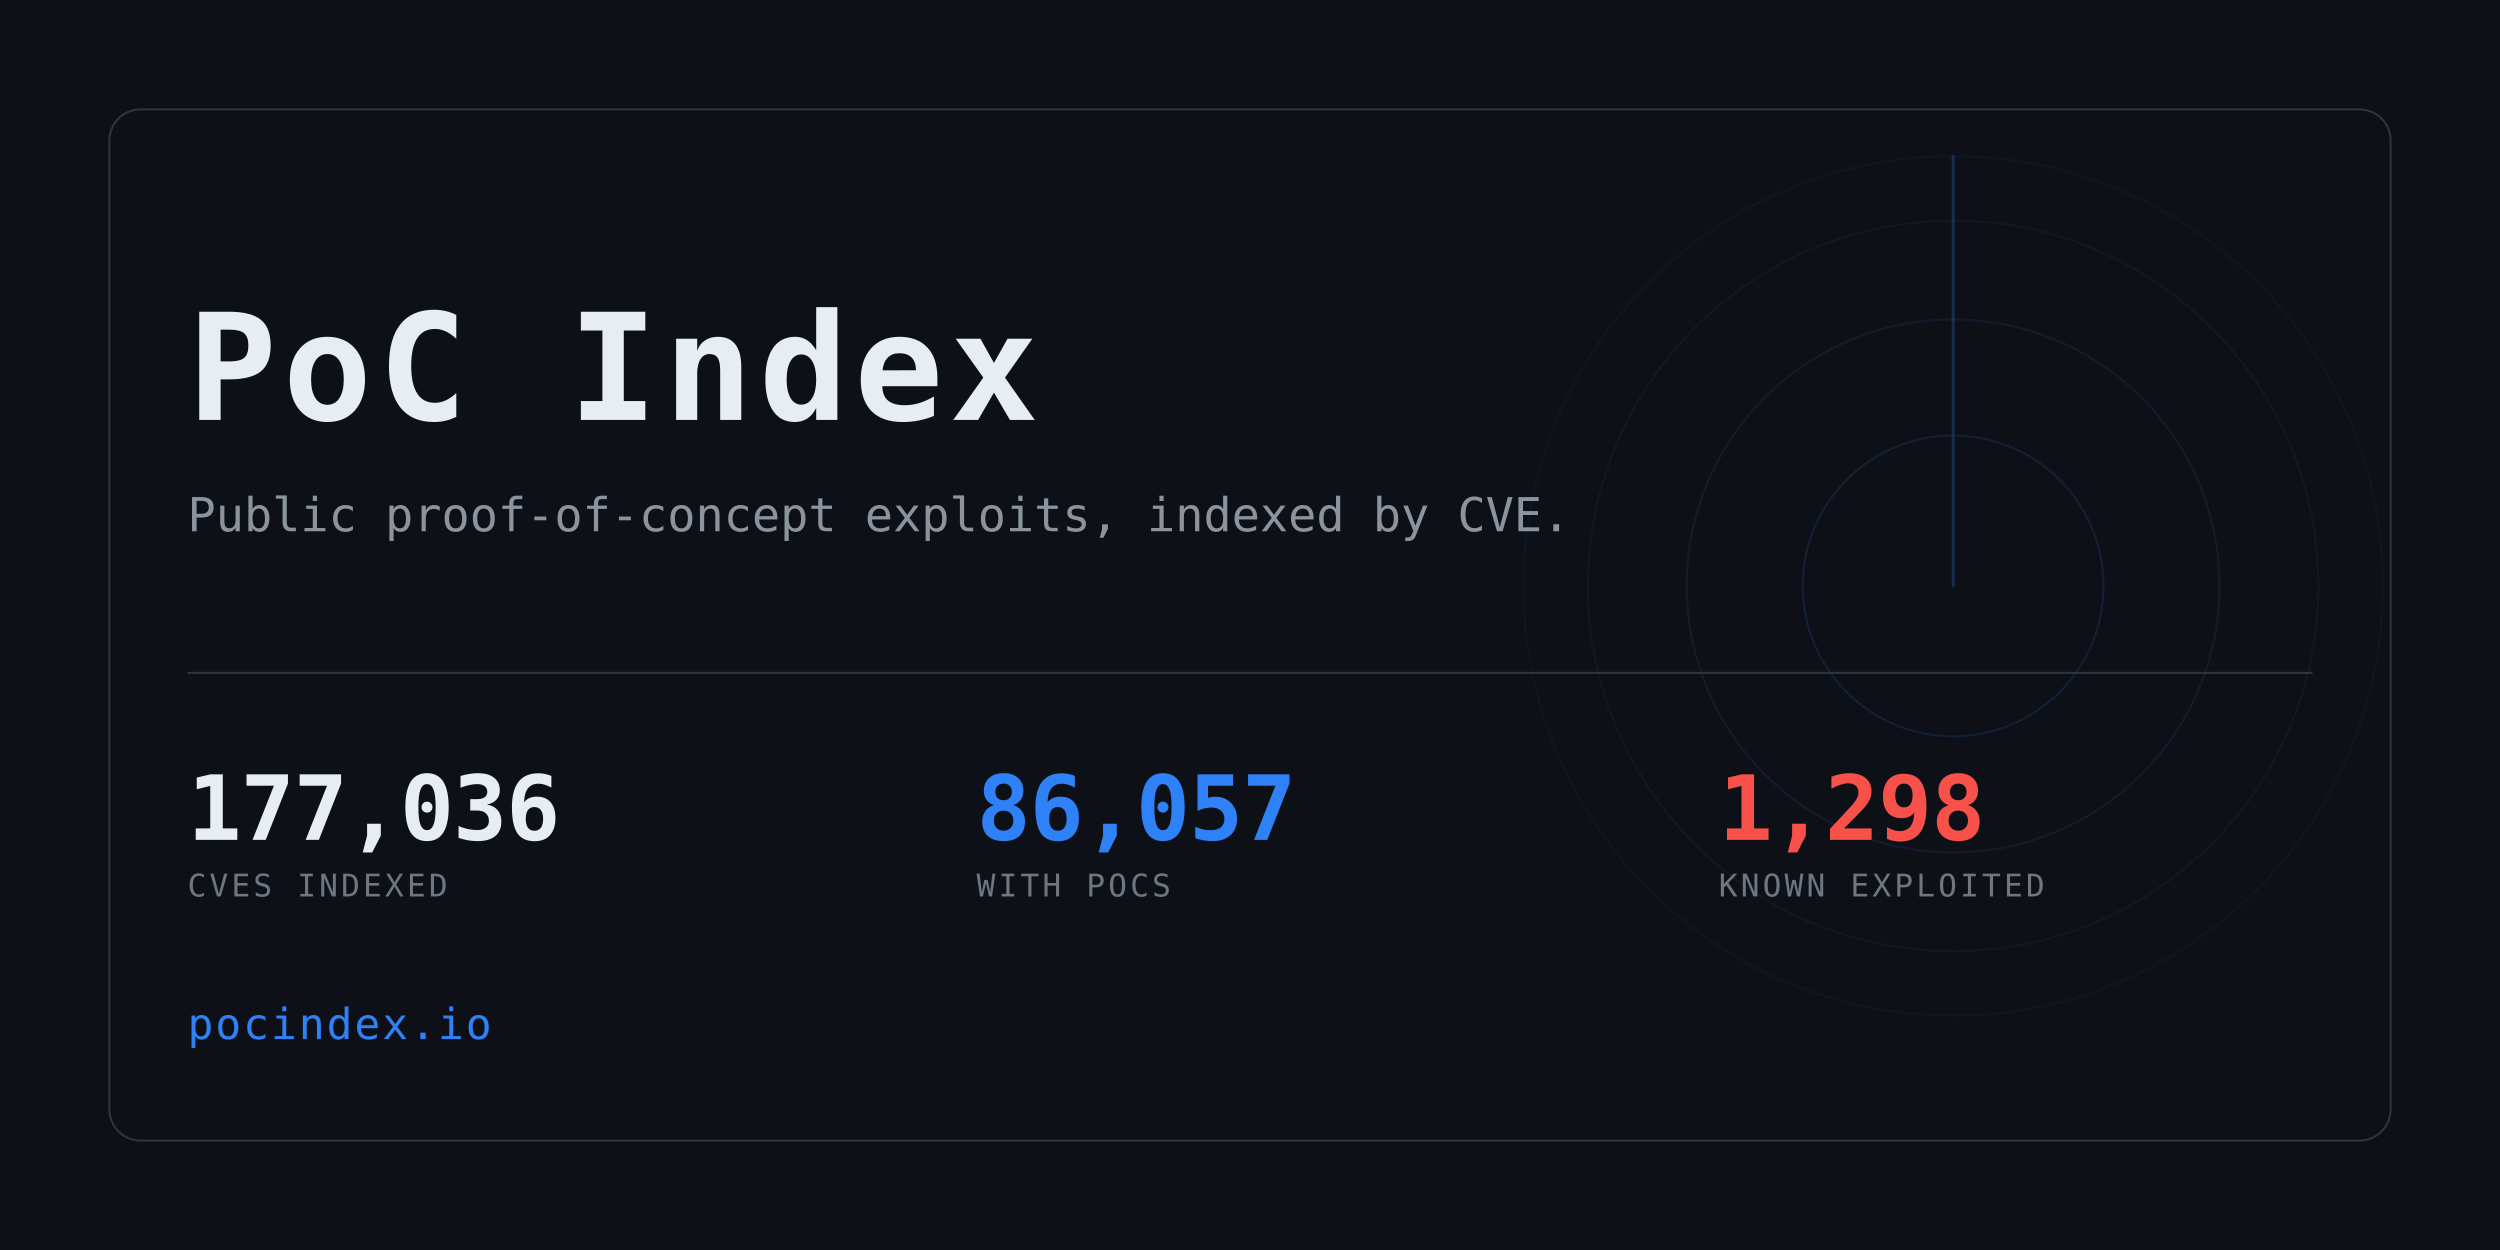
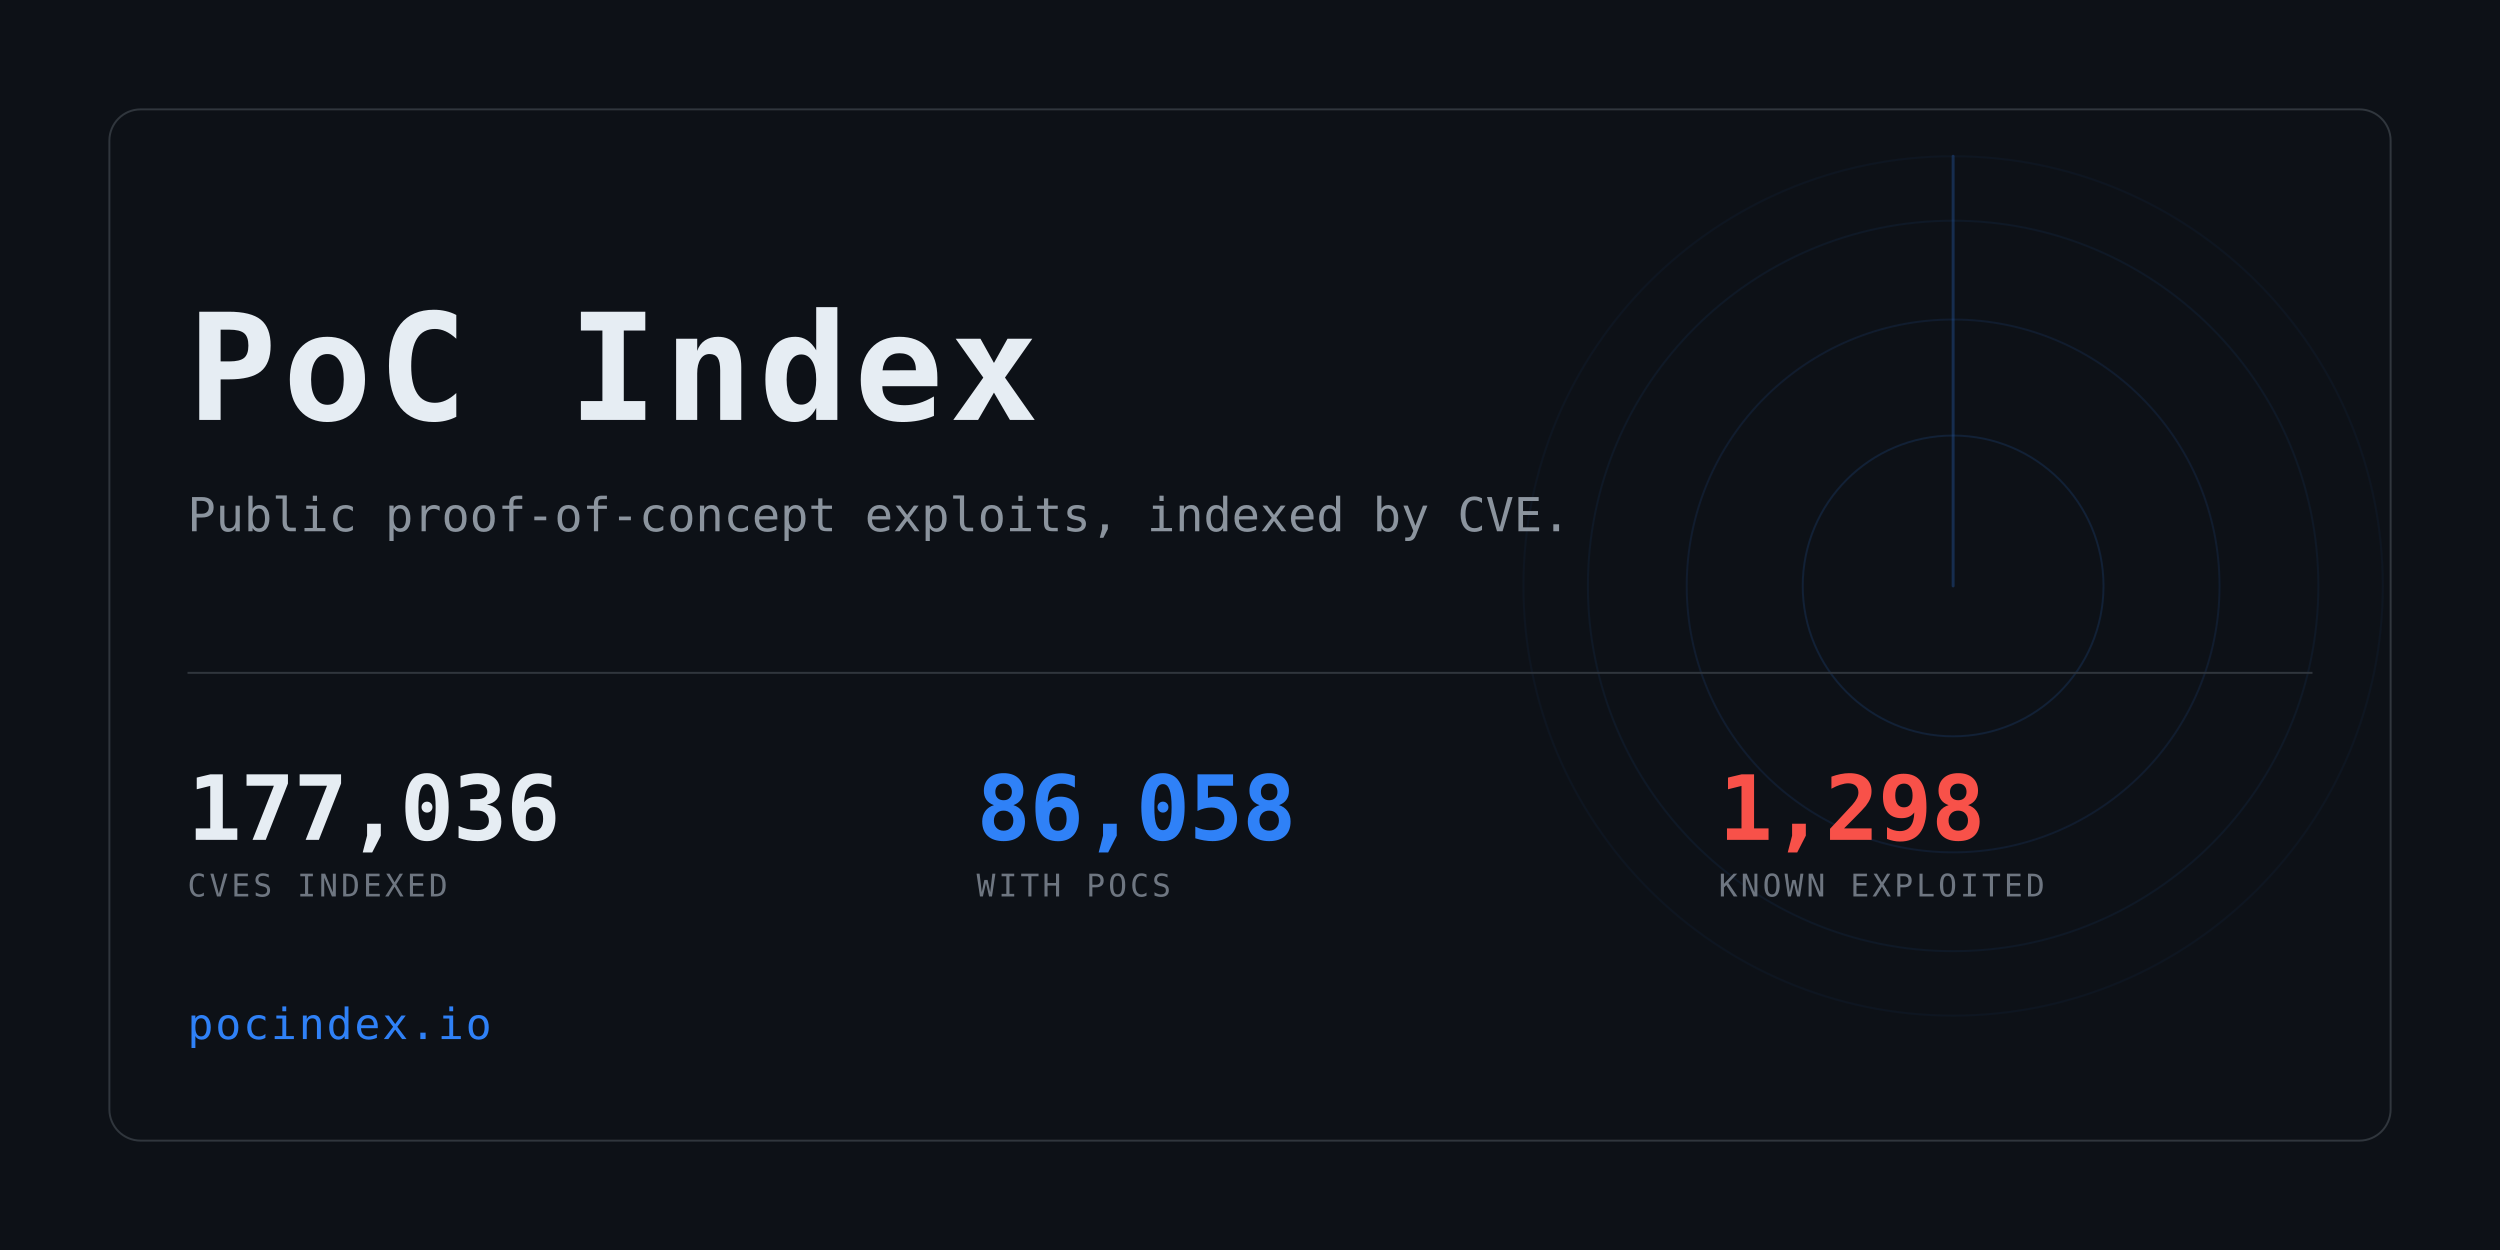
<svg xmlns="http://www.w3.org/2000/svg" width="1280" height="640" viewBox="0 0 1280 640" role="img" aria-label="PoC Index">
  <clipPath id="card">
    <rect x="56" y="56" width="1168" height="528" rx="16" />
  </clipPath>
  <rect width="1280" height="640" fill="#0d1117" />
  <g clip-path="url(#card)" opacity="0.6">
    <g>
      <circle cx="1000" cy="300" r="77.0" fill="none" stroke="#2f81f7" stroke-width="1" opacity="0.234" />
      <circle cx="1000" cy="300" r="136.4" fill="none" stroke="#2f81f7" stroke-width="1" opacity="0.169" />
      <circle cx="1000" cy="300" r="187.0" fill="none" stroke="#2f81f7" stroke-width="1" opacity="0.117" />
      <circle cx="1000" cy="300" r="220.0" fill="none" stroke="#2f81f7" stroke-width="1" opacity="0.078" />
      <line x1="1000" y1="300" x2="1000" y2="80.0" stroke="#2f81f7" stroke-width="1.5" stroke-linecap="round" opacity="0.416">
        <animateTransform attributeName="transform" type="rotate" from="0 1000 300" to="360 1000 300" dur="8s" repeatCount="indefinite" />
      </line>
    </g>
  </g>
  <rect x="56" y="56" width="1168" height="528" rx="16" fill="none" stroke="#30363d" />
  <text x="96" y="215" font-family="ui-monospace,SFMono-Regular,Menlo,Consolas,monospace" font-size="76" font-weight="700" fill="#e6edf3" letter-spacing="3">PoC Index</text>
  <text x="96" y="272" font-family="ui-monospace,SFMono-Regular,Menlo,Consolas,monospace" font-size="24" fill="#8b949e">
    Public proof-of-concept exploits, indexed by CVE.</text>
  <rect x="96" y="344" width="1088" height="1" fill="#30363d" />
  <text x="96" y="430" font-family="ui-monospace,SFMono-Regular,Menlo,Consolas,monospace" font-size="46" font-weight="700" fill="#e6edf3" letter-spacing="-0.5">177,036</text>
  <text x="96" y="459" font-family="ui-monospace,SFMono-Regular,Menlo,Consolas,monospace" font-size="16" fill="#6e7681" letter-spacing="1.6">CVES INDEXED</text>
-   <text x="500" y="430" font-family="ui-monospace,SFMono-Regular,Menlo,Consolas,monospace" font-size="46" font-weight="700" fill="#2f81f7" letter-spacing="-0.5">86,057</text>
+   <text x="500" y="430" font-family="ui-monospace,SFMono-Regular,Menlo,Consolas,monospace" font-size="46" font-weight="700" fill="#2f81f7" letter-spacing="-0.5">86,058</text>
  <text x="500" y="459" font-family="ui-monospace,SFMono-Regular,Menlo,Consolas,monospace" font-size="16" fill="#6e7681" letter-spacing="1.6">WITH POCS</text>
  <text x="880" y="430" font-family="ui-monospace,SFMono-Regular,Menlo,Consolas,monospace" font-size="46" font-weight="700" fill="#f85149" letter-spacing="-0.5">1,298</text>
  <text x="880" y="459" font-family="ui-monospace,SFMono-Regular,Menlo,Consolas,monospace" font-size="16" fill="#6e7681" letter-spacing="1.6">KNOWN EXPLOITED</text>
  <text x="96" y="532" font-family="ui-monospace,SFMono-Regular,Menlo,Consolas,monospace" font-size="22" fill="#2f81f7" letter-spacing="1">pocindex.io</text>
</svg>
